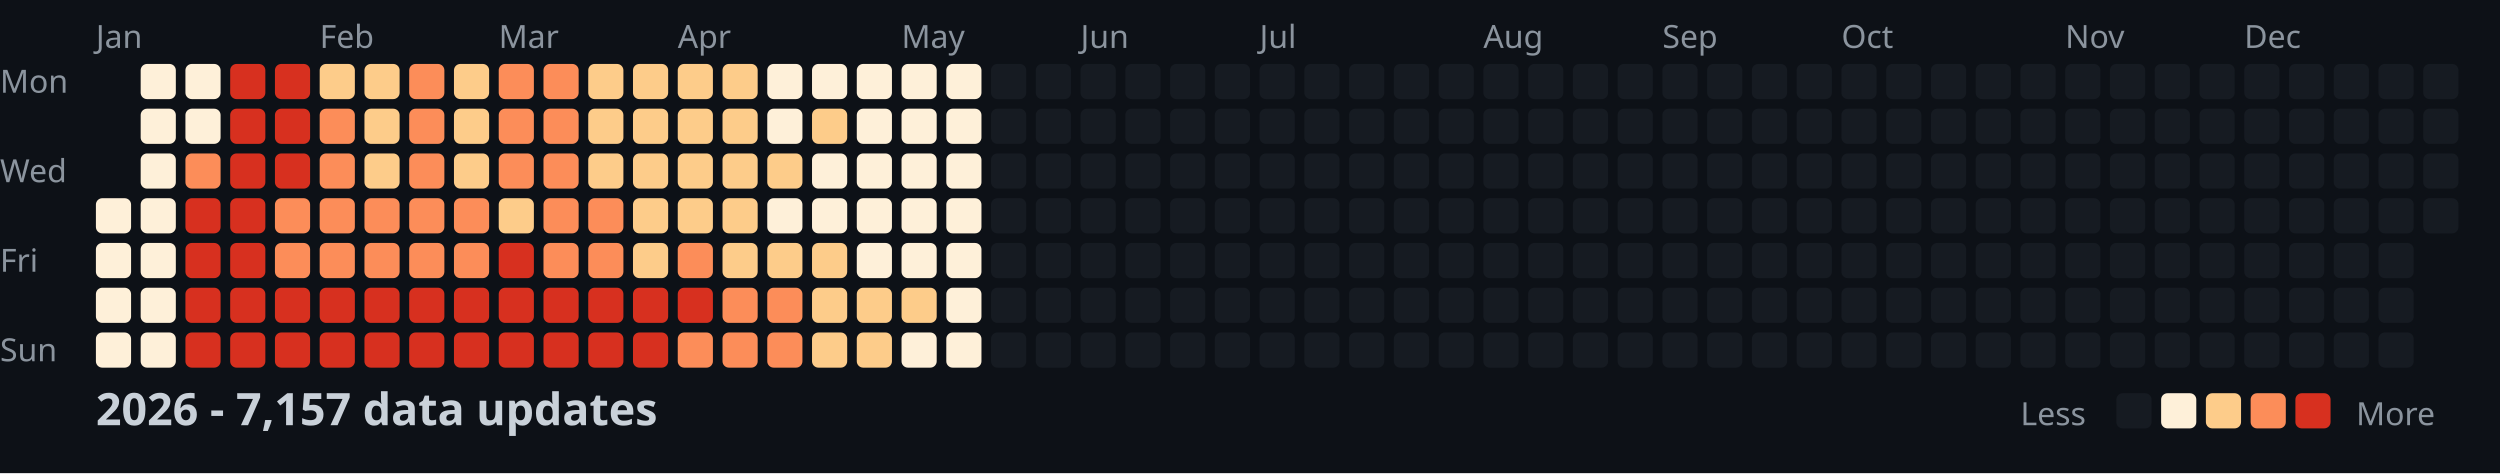
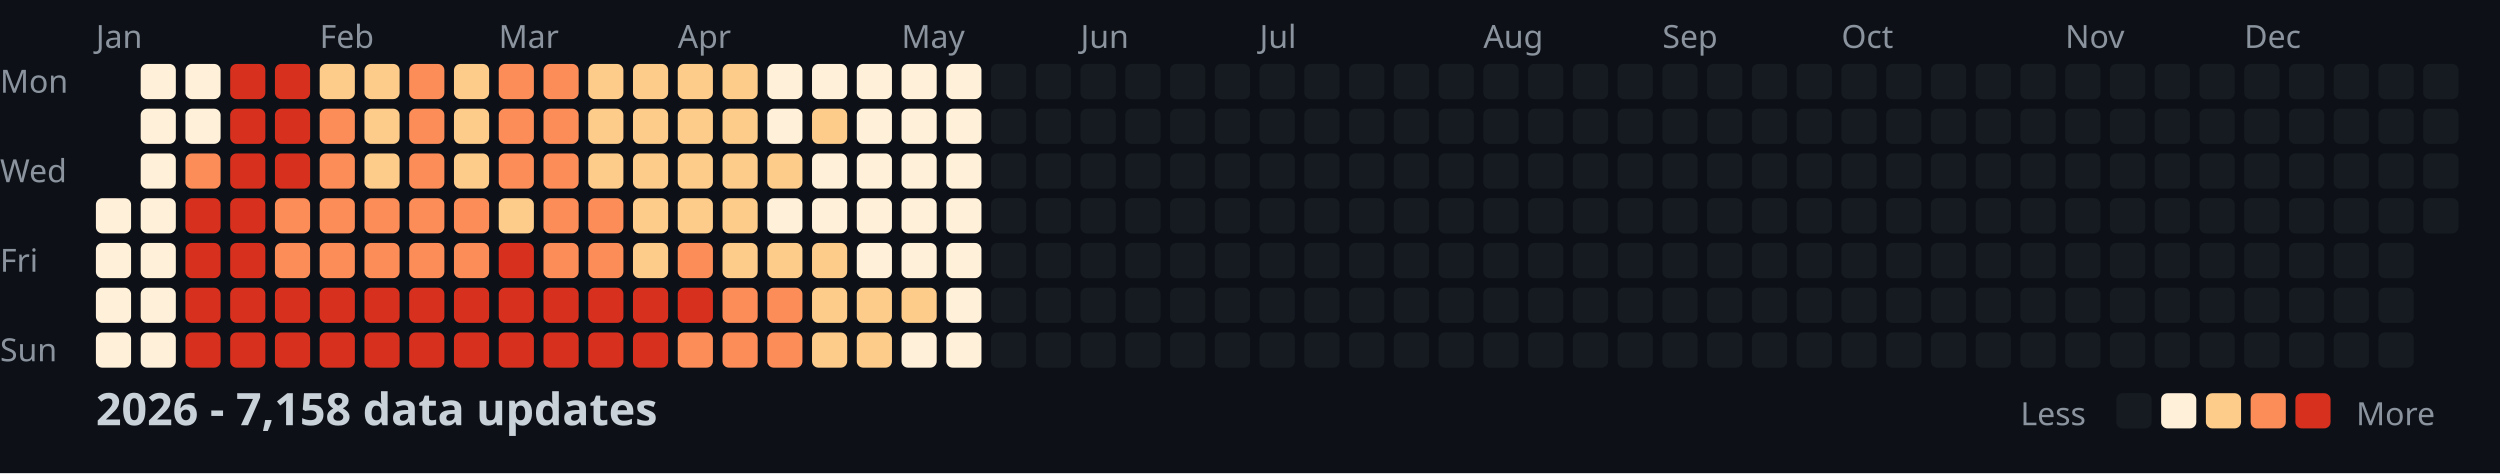
<svg xmlns="http://www.w3.org/2000/svg" width="782" height="148">
  <style>
    .month { font: 10px sans-serif; fill: #8b949e; }
    .day { font: 10px sans-serif; fill: #8b949e; }
    .title { font: bold 14px sans-serif; fill: #c9d1d9; }
    .legend { font: 10px sans-serif; fill: #8b949e; }
  </style>
  <rect width="100%" height="100%" fill="#0d1117" />
  <text x="0" y="29" class="day">Mon</text>
  <text x="0" y="57" class="day">Wed</text>
  <text x="0" y="85" class="day">Fri</text>
  <text x="0" y="113" class="day">Sun</text>
  <text x="30" y="15" class="month">Jan</text>
  <text x="100" y="15" class="month">Feb</text>
  <text x="156" y="15" class="month">Mar</text>
  <text x="212" y="15" class="month">Apr</text>
  <text x="282" y="15" class="month">May</text>
  <text x="338" y="15" class="month">Jun</text>
  <text x="394" y="15" class="month">Jul</text>
  <text x="464" y="15" class="month">Aug</text>
  <text x="520" y="15" class="month">Sep</text>
  <text x="576" y="15" class="month">Oct</text>
  <text x="646" y="15" class="month">Nov</text>
  <text x="702" y="15" class="month">Dec</text>
  <rect x="30" y="62" width="11" height="11" fill="#fef0d9" rx="2" />
  <rect x="30" y="76" width="11" height="11" fill="#fef0d9" rx="2" />
  <rect x="30" y="90" width="11" height="11" fill="#fef0d9" rx="2" />
  <rect x="30" y="104" width="11" height="11" fill="#fef0d9" rx="2" />
  <rect x="44" y="20" width="11" height="11" fill="#fef0d9" rx="2" />
  <rect x="44" y="34" width="11" height="11" fill="#fef0d9" rx="2" />
  <rect x="44" y="48" width="11" height="11" fill="#fef0d9" rx="2" />
  <rect x="44" y="62" width="11" height="11" fill="#fef0d9" rx="2" />
  <rect x="44" y="76" width="11" height="11" fill="#fef0d9" rx="2" />
  <rect x="44" y="90" width="11" height="11" fill="#fef0d9" rx="2" />
  <rect x="44" y="104" width="11" height="11" fill="#fef0d9" rx="2" />
  <rect x="58" y="20" width="11" height="11" fill="#fef0d9" rx="2" />
  <rect x="58" y="34" width="11" height="11" fill="#fef0d9" rx="2" />
  <rect x="58" y="48" width="11" height="11" fill="#fc8d59" rx="2" />
  <rect x="58" y="62" width="11" height="11" fill="#d7301f" rx="2" />
  <rect x="58" y="76" width="11" height="11" fill="#d7301f" rx="2" />
  <rect x="58" y="90" width="11" height="11" fill="#d7301f" rx="2" />
  <rect x="58" y="104" width="11" height="11" fill="#d7301f" rx="2" />
  <rect x="72" y="20" width="11" height="11" fill="#d7301f" rx="2" />
  <rect x="72" y="34" width="11" height="11" fill="#d7301f" rx="2" />
  <rect x="72" y="48" width="11" height="11" fill="#d7301f" rx="2" />
  <rect x="72" y="62" width="11" height="11" fill="#d7301f" rx="2" />
  <rect x="72" y="76" width="11" height="11" fill="#d7301f" rx="2" />
  <rect x="72" y="90" width="11" height="11" fill="#d7301f" rx="2" />
  <rect x="72" y="104" width="11" height="11" fill="#d7301f" rx="2" />
  <rect x="86" y="20" width="11" height="11" fill="#d7301f" rx="2" />
  <rect x="86" y="34" width="11" height="11" fill="#d7301f" rx="2" />
  <rect x="86" y="48" width="11" height="11" fill="#d7301f" rx="2" />
  <rect x="86" y="62" width="11" height="11" fill="#fc8d59" rx="2" />
  <rect x="86" y="76" width="11" height="11" fill="#fc8d59" rx="2" />
  <rect x="86" y="90" width="11" height="11" fill="#d7301f" rx="2" />
  <rect x="86" y="104" width="11" height="11" fill="#d7301f" rx="2" />
  <rect x="100" y="20" width="11" height="11" fill="#fdcc8a" rx="2" />
  <rect x="100" y="34" width="11" height="11" fill="#fc8d59" rx="2" />
  <rect x="100" y="48" width="11" height="11" fill="#fc8d59" rx="2" />
  <rect x="100" y="62" width="11" height="11" fill="#fc8d59" rx="2" />
  <rect x="100" y="76" width="11" height="11" fill="#fc8d59" rx="2" />
  <rect x="100" y="90" width="11" height="11" fill="#d7301f" rx="2" />
  <rect x="100" y="104" width="11" height="11" fill="#d7301f" rx="2" />
  <rect x="114" y="20" width="11" height="11" fill="#fdcc8a" rx="2" />
  <rect x="114" y="34" width="11" height="11" fill="#fdcc8a" rx="2" />
  <rect x="114" y="48" width="11" height="11" fill="#fdcc8a" rx="2" />
  <rect x="114" y="62" width="11" height="11" fill="#fc8d59" rx="2" />
  <rect x="114" y="76" width="11" height="11" fill="#fc8d59" rx="2" />
  <rect x="114" y="90" width="11" height="11" fill="#d7301f" rx="2" />
  <rect x="114" y="104" width="11" height="11" fill="#d7301f" rx="2" />
  <rect x="128" y="20" width="11" height="11" fill="#fc8d59" rx="2" />
  <rect x="128" y="34" width="11" height="11" fill="#fc8d59" rx="2" />
  <rect x="128" y="48" width="11" height="11" fill="#fc8d59" rx="2" />
  <rect x="128" y="62" width="11" height="11" fill="#fc8d59" rx="2" />
  <rect x="128" y="76" width="11" height="11" fill="#fc8d59" rx="2" />
  <rect x="128" y="90" width="11" height="11" fill="#d7301f" rx="2" />
  <rect x="128" y="104" width="11" height="11" fill="#d7301f" rx="2" />
  <rect x="142" y="20" width="11" height="11" fill="#fdcc8a" rx="2" />
  <rect x="142" y="34" width="11" height="11" fill="#fdcc8a" rx="2" />
  <rect x="142" y="48" width="11" height="11" fill="#fdcc8a" rx="2" />
  <rect x="142" y="62" width="11" height="11" fill="#fc8d59" rx="2" />
  <rect x="142" y="76" width="11" height="11" fill="#fc8d59" rx="2" />
  <rect x="142" y="90" width="11" height="11" fill="#d7301f" rx="2" />
  <rect x="142" y="104" width="11" height="11" fill="#d7301f" rx="2" />
  <rect x="156" y="20" width="11" height="11" fill="#fc8d59" rx="2" />
  <rect x="156" y="34" width="11" height="11" fill="#fc8d59" rx="2" />
  <rect x="156" y="48" width="11" height="11" fill="#fc8d59" rx="2" />
  <rect x="156" y="62" width="11" height="11" fill="#fdcc8a" rx="2" />
  <rect x="156" y="76" width="11" height="11" fill="#d7301f" rx="2" />
  <rect x="156" y="90" width="11" height="11" fill="#d7301f" rx="2" />
  <rect x="156" y="104" width="11" height="11" fill="#d7301f" rx="2" />
  <rect x="170" y="20" width="11" height="11" fill="#fc8d59" rx="2" />
  <rect x="170" y="34" width="11" height="11" fill="#fc8d59" rx="2" />
  <rect x="170" y="48" width="11" height="11" fill="#fc8d59" rx="2" />
  <rect x="170" y="62" width="11" height="11" fill="#fc8d59" rx="2" />
  <rect x="170" y="76" width="11" height="11" fill="#fc8d59" rx="2" />
  <rect x="170" y="90" width="11" height="11" fill="#d7301f" rx="2" />
  <rect x="170" y="104" width="11" height="11" fill="#d7301f" rx="2" />
  <rect x="184" y="20" width="11" height="11" fill="#fdcc8a" rx="2" />
  <rect x="184" y="34" width="11" height="11" fill="#fdcc8a" rx="2" />
  <rect x="184" y="48" width="11" height="11" fill="#fdcc8a" rx="2" />
  <rect x="184" y="62" width="11" height="11" fill="#fc8d59" rx="2" />
  <rect x="184" y="76" width="11" height="11" fill="#fc8d59" rx="2" />
  <rect x="184" y="90" width="11" height="11" fill="#d7301f" rx="2" />
  <rect x="184" y="104" width="11" height="11" fill="#d7301f" rx="2" />
  <rect x="198" y="20" width="11" height="11" fill="#fdcc8a" rx="2" />
  <rect x="198" y="34" width="11" height="11" fill="#fdcc8a" rx="2" />
  <rect x="198" y="48" width="11" height="11" fill="#fdcc8a" rx="2" />
  <rect x="198" y="62" width="11" height="11" fill="#fdcc8a" rx="2" />
  <rect x="198" y="76" width="11" height="11" fill="#fdcc8a" rx="2" />
  <rect x="198" y="90" width="11" height="11" fill="#d7301f" rx="2" />
  <rect x="198" y="104" width="11" height="11" fill="#d7301f" rx="2" />
  <rect x="212" y="20" width="11" height="11" fill="#fdcc8a" rx="2" />
  <rect x="212" y="34" width="11" height="11" fill="#fdcc8a" rx="2" />
  <rect x="212" y="48" width="11" height="11" fill="#fdcc8a" rx="2" />
  <rect x="212" y="62" width="11" height="11" fill="#fdcc8a" rx="2" />
  <rect x="212" y="76" width="11" height="11" fill="#fc8d59" rx="2" />
  <rect x="212" y="90" width="11" height="11" fill="#d7301f" rx="2" />
  <rect x="212" y="104" width="11" height="11" fill="#fc8d59" rx="2" />
  <rect x="226" y="20" width="11" height="11" fill="#fdcc8a" rx="2" />
  <rect x="226" y="34" width="11" height="11" fill="#fdcc8a" rx="2" />
  <rect x="226" y="48" width="11" height="11" fill="#fdcc8a" rx="2" />
  <rect x="226" y="62" width="11" height="11" fill="#fdcc8a" rx="2" />
  <rect x="226" y="76" width="11" height="11" fill="#fdcc8a" rx="2" />
  <rect x="226" y="90" width="11" height="11" fill="#fc8d59" rx="2" />
  <rect x="226" y="104" width="11" height="11" fill="#fc8d59" rx="2" />
  <rect x="240" y="20" width="11" height="11" fill="#fef0d9" rx="2" />
  <rect x="240" y="34" width="11" height="11" fill="#fef0d9" rx="2" />
  <rect x="240" y="48" width="11" height="11" fill="#fdcc8a" rx="2" />
  <rect x="240" y="62" width="11" height="11" fill="#fef0d9" rx="2" />
  <rect x="240" y="76" width="11" height="11" fill="#fdcc8a" rx="2" />
  <rect x="240" y="90" width="11" height="11" fill="#fc8d59" rx="2" />
  <rect x="240" y="104" width="11" height="11" fill="#fc8d59" rx="2" />
  <rect x="254" y="20" width="11" height="11" fill="#fef0d9" rx="2" />
  <rect x="254" y="34" width="11" height="11" fill="#fdcc8a" rx="2" />
  <rect x="254" y="48" width="11" height="11" fill="#fef0d9" rx="2" />
  <rect x="254" y="62" width="11" height="11" fill="#fef0d9" rx="2" />
  <rect x="254" y="76" width="11" height="11" fill="#fdcc8a" rx="2" />
  <rect x="254" y="90" width="11" height="11" fill="#fdcc8a" rx="2" />
  <rect x="254" y="104" width="11" height="11" fill="#fdcc8a" rx="2" />
  <rect x="268" y="20" width="11" height="11" fill="#fef0d9" rx="2" />
  <rect x="268" y="34" width="11" height="11" fill="#fef0d9" rx="2" />
  <rect x="268" y="48" width="11" height="11" fill="#fef0d9" rx="2" />
  <rect x="268" y="62" width="11" height="11" fill="#fef0d9" rx="2" />
  <rect x="268" y="76" width="11" height="11" fill="#fef0d9" rx="2" />
  <rect x="268" y="90" width="11" height="11" fill="#fdcc8a" rx="2" />
  <rect x="268" y="104" width="11" height="11" fill="#fdcc8a" rx="2" />
  <rect x="282" y="20" width="11" height="11" fill="#fef0d9" rx="2" />
  <rect x="282" y="34" width="11" height="11" fill="#fef0d9" rx="2" />
  <rect x="282" y="48" width="11" height="11" fill="#fef0d9" rx="2" />
  <rect x="282" y="62" width="11" height="11" fill="#fef0d9" rx="2" />
  <rect x="282" y="76" width="11" height="11" fill="#fef0d9" rx="2" />
  <rect x="282" y="90" width="11" height="11" fill="#fdcc8a" rx="2" />
  <rect x="282" y="104" width="11" height="11" fill="#fef0d9" rx="2" />
  <rect x="296" y="20" width="11" height="11" fill="#fef0d9" rx="2" />
  <rect x="296" y="34" width="11" height="11" fill="#fef0d9" rx="2" />
  <rect x="296" y="48" width="11" height="11" fill="#fef0d9" rx="2" />
  <rect x="296" y="62" width="11" height="11" fill="#fef0d9" rx="2" />
  <rect x="296" y="76" width="11" height="11" fill="#fef0d9" rx="2" />
  <rect x="296" y="90" width="11" height="11" fill="#fef0d9" rx="2" />
  <rect x="296" y="104" width="11" height="11" fill="#fef0d9" rx="2" />
  <rect x="310" y="20" width="11" height="11" fill="#161b22" rx="2" />
  <rect x="310" y="34" width="11" height="11" fill="#161b22" rx="2" />
  <rect x="310" y="48" width="11" height="11" fill="#161b22" rx="2" />
  <rect x="310" y="62" width="11" height="11" fill="#161b22" rx="2" />
  <rect x="310" y="76" width="11" height="11" fill="#161b22" rx="2" />
  <rect x="310" y="90" width="11" height="11" fill="#161b22" rx="2" />
  <rect x="310" y="104" width="11" height="11" fill="#161b22" rx="2" />
  <rect x="324" y="20" width="11" height="11" fill="#161b22" rx="2" />
  <rect x="324" y="34" width="11" height="11" fill="#161b22" rx="2" />
  <rect x="324" y="48" width="11" height="11" fill="#161b22" rx="2" />
  <rect x="324" y="62" width="11" height="11" fill="#161b22" rx="2" />
  <rect x="324" y="76" width="11" height="11" fill="#161b22" rx="2" />
  <rect x="324" y="90" width="11" height="11" fill="#161b22" rx="2" />
  <rect x="324" y="104" width="11" height="11" fill="#161b22" rx="2" />
  <rect x="338" y="20" width="11" height="11" fill="#161b22" rx="2" />
  <rect x="338" y="34" width="11" height="11" fill="#161b22" rx="2" />
  <rect x="338" y="48" width="11" height="11" fill="#161b22" rx="2" />
  <rect x="338" y="62" width="11" height="11" fill="#161b22" rx="2" />
  <rect x="338" y="76" width="11" height="11" fill="#161b22" rx="2" />
  <rect x="338" y="90" width="11" height="11" fill="#161b22" rx="2" />
  <rect x="338" y="104" width="11" height="11" fill="#161b22" rx="2" />
  <rect x="352" y="20" width="11" height="11" fill="#161b22" rx="2" />
  <rect x="352" y="34" width="11" height="11" fill="#161b22" rx="2" />
  <rect x="352" y="48" width="11" height="11" fill="#161b22" rx="2" />
  <rect x="352" y="62" width="11" height="11" fill="#161b22" rx="2" />
  <rect x="352" y="76" width="11" height="11" fill="#161b22" rx="2" />
  <rect x="352" y="90" width="11" height="11" fill="#161b22" rx="2" />
  <rect x="352" y="104" width="11" height="11" fill="#161b22" rx="2" />
  <rect x="366" y="20" width="11" height="11" fill="#161b22" rx="2" />
  <rect x="366" y="34" width="11" height="11" fill="#161b22" rx="2" />
  <rect x="366" y="48" width="11" height="11" fill="#161b22" rx="2" />
  <rect x="366" y="62" width="11" height="11" fill="#161b22" rx="2" />
  <rect x="366" y="76" width="11" height="11" fill="#161b22" rx="2" />
  <rect x="366" y="90" width="11" height="11" fill="#161b22" rx="2" />
  <rect x="366" y="104" width="11" height="11" fill="#161b22" rx="2" />
  <rect x="380" y="20" width="11" height="11" fill="#161b22" rx="2" />
  <rect x="380" y="34" width="11" height="11" fill="#161b22" rx="2" />
  <rect x="380" y="48" width="11" height="11" fill="#161b22" rx="2" />
  <rect x="380" y="62" width="11" height="11" fill="#161b22" rx="2" />
  <rect x="380" y="76" width="11" height="11" fill="#161b22" rx="2" />
  <rect x="380" y="90" width="11" height="11" fill="#161b22" rx="2" />
  <rect x="380" y="104" width="11" height="11" fill="#161b22" rx="2" />
  <rect x="394" y="20" width="11" height="11" fill="#161b22" rx="2" />
  <rect x="394" y="34" width="11" height="11" fill="#161b22" rx="2" />
  <rect x="394" y="48" width="11" height="11" fill="#161b22" rx="2" />
  <rect x="394" y="62" width="11" height="11" fill="#161b22" rx="2" />
  <rect x="394" y="76" width="11" height="11" fill="#161b22" rx="2" />
  <rect x="394" y="90" width="11" height="11" fill="#161b22" rx="2" />
  <rect x="394" y="104" width="11" height="11" fill="#161b22" rx="2" />
  <rect x="408" y="20" width="11" height="11" fill="#161b22" rx="2" />
  <rect x="408" y="34" width="11" height="11" fill="#161b22" rx="2" />
  <rect x="408" y="48" width="11" height="11" fill="#161b22" rx="2" />
  <rect x="408" y="62" width="11" height="11" fill="#161b22" rx="2" />
  <rect x="408" y="76" width="11" height="11" fill="#161b22" rx="2" />
  <rect x="408" y="90" width="11" height="11" fill="#161b22" rx="2" />
  <rect x="408" y="104" width="11" height="11" fill="#161b22" rx="2" />
  <rect x="422" y="20" width="11" height="11" fill="#161b22" rx="2" />
  <rect x="422" y="34" width="11" height="11" fill="#161b22" rx="2" />
  <rect x="422" y="48" width="11" height="11" fill="#161b22" rx="2" />
  <rect x="422" y="62" width="11" height="11" fill="#161b22" rx="2" />
  <rect x="422" y="76" width="11" height="11" fill="#161b22" rx="2" />
  <rect x="422" y="90" width="11" height="11" fill="#161b22" rx="2" />
  <rect x="422" y="104" width="11" height="11" fill="#161b22" rx="2" />
  <rect x="436" y="20" width="11" height="11" fill="#161b22" rx="2" />
  <rect x="436" y="34" width="11" height="11" fill="#161b22" rx="2" />
  <rect x="436" y="48" width="11" height="11" fill="#161b22" rx="2" />
  <rect x="436" y="62" width="11" height="11" fill="#161b22" rx="2" />
  <rect x="436" y="76" width="11" height="11" fill="#161b22" rx="2" />
  <rect x="436" y="90" width="11" height="11" fill="#161b22" rx="2" />
  <rect x="436" y="104" width="11" height="11" fill="#161b22" rx="2" />
  <rect x="450" y="20" width="11" height="11" fill="#161b22" rx="2" />
  <rect x="450" y="34" width="11" height="11" fill="#161b22" rx="2" />
  <rect x="450" y="48" width="11" height="11" fill="#161b22" rx="2" />
  <rect x="450" y="62" width="11" height="11" fill="#161b22" rx="2" />
  <rect x="450" y="76" width="11" height="11" fill="#161b22" rx="2" />
  <rect x="450" y="90" width="11" height="11" fill="#161b22" rx="2" />
  <rect x="450" y="104" width="11" height="11" fill="#161b22" rx="2" />
  <rect x="464" y="20" width="11" height="11" fill="#161b22" rx="2" />
  <rect x="464" y="34" width="11" height="11" fill="#161b22" rx="2" />
  <rect x="464" y="48" width="11" height="11" fill="#161b22" rx="2" />
  <rect x="464" y="62" width="11" height="11" fill="#161b22" rx="2" />
  <rect x="464" y="76" width="11" height="11" fill="#161b22" rx="2" />
  <rect x="464" y="90" width="11" height="11" fill="#161b22" rx="2" />
  <rect x="464" y="104" width="11" height="11" fill="#161b22" rx="2" />
  <rect x="478" y="20" width="11" height="11" fill="#161b22" rx="2" />
  <rect x="478" y="34" width="11" height="11" fill="#161b22" rx="2" />
  <rect x="478" y="48" width="11" height="11" fill="#161b22" rx="2" />
  <rect x="478" y="62" width="11" height="11" fill="#161b22" rx="2" />
  <rect x="478" y="76" width="11" height="11" fill="#161b22" rx="2" />
  <rect x="478" y="90" width="11" height="11" fill="#161b22" rx="2" />
  <rect x="478" y="104" width="11" height="11" fill="#161b22" rx="2" />
  <rect x="492" y="20" width="11" height="11" fill="#161b22" rx="2" />
  <rect x="492" y="34" width="11" height="11" fill="#161b22" rx="2" />
  <rect x="492" y="48" width="11" height="11" fill="#161b22" rx="2" />
  <rect x="492" y="62" width="11" height="11" fill="#161b22" rx="2" />
  <rect x="492" y="76" width="11" height="11" fill="#161b22" rx="2" />
  <rect x="492" y="90" width="11" height="11" fill="#161b22" rx="2" />
  <rect x="492" y="104" width="11" height="11" fill="#161b22" rx="2" />
  <rect x="506" y="20" width="11" height="11" fill="#161b22" rx="2" />
  <rect x="506" y="34" width="11" height="11" fill="#161b22" rx="2" />
  <rect x="506" y="48" width="11" height="11" fill="#161b22" rx="2" />
  <rect x="506" y="62" width="11" height="11" fill="#161b22" rx="2" />
  <rect x="506" y="76" width="11" height="11" fill="#161b22" rx="2" />
  <rect x="506" y="90" width="11" height="11" fill="#161b22" rx="2" />
  <rect x="506" y="104" width="11" height="11" fill="#161b22" rx="2" />
  <rect x="520" y="20" width="11" height="11" fill="#161b22" rx="2" />
  <rect x="520" y="34" width="11" height="11" fill="#161b22" rx="2" />
  <rect x="520" y="48" width="11" height="11" fill="#161b22" rx="2" />
  <rect x="520" y="62" width="11" height="11" fill="#161b22" rx="2" />
  <rect x="520" y="76" width="11" height="11" fill="#161b22" rx="2" />
  <rect x="520" y="90" width="11" height="11" fill="#161b22" rx="2" />
  <rect x="520" y="104" width="11" height="11" fill="#161b22" rx="2" />
  <rect x="534" y="20" width="11" height="11" fill="#161b22" rx="2" />
  <rect x="534" y="34" width="11" height="11" fill="#161b22" rx="2" />
  <rect x="534" y="48" width="11" height="11" fill="#161b22" rx="2" />
  <rect x="534" y="62" width="11" height="11" fill="#161b22" rx="2" />
  <rect x="534" y="76" width="11" height="11" fill="#161b22" rx="2" />
  <rect x="534" y="90" width="11" height="11" fill="#161b22" rx="2" />
  <rect x="534" y="104" width="11" height="11" fill="#161b22" rx="2" />
  <rect x="548" y="20" width="11" height="11" fill="#161b22" rx="2" />
  <rect x="548" y="34" width="11" height="11" fill="#161b22" rx="2" />
  <rect x="548" y="48" width="11" height="11" fill="#161b22" rx="2" />
  <rect x="548" y="62" width="11" height="11" fill="#161b22" rx="2" />
  <rect x="548" y="76" width="11" height="11" fill="#161b22" rx="2" />
  <rect x="548" y="90" width="11" height="11" fill="#161b22" rx="2" />
  <rect x="548" y="104" width="11" height="11" fill="#161b22" rx="2" />
  <rect x="562" y="20" width="11" height="11" fill="#161b22" rx="2" />
  <rect x="562" y="34" width="11" height="11" fill="#161b22" rx="2" />
  <rect x="562" y="48" width="11" height="11" fill="#161b22" rx="2" />
  <rect x="562" y="62" width="11" height="11" fill="#161b22" rx="2" />
  <rect x="562" y="76" width="11" height="11" fill="#161b22" rx="2" />
  <rect x="562" y="90" width="11" height="11" fill="#161b22" rx="2" />
  <rect x="562" y="104" width="11" height="11" fill="#161b22" rx="2" />
  <rect x="576" y="20" width="11" height="11" fill="#161b22" rx="2" />
  <rect x="576" y="34" width="11" height="11" fill="#161b22" rx="2" />
  <rect x="576" y="48" width="11" height="11" fill="#161b22" rx="2" />
  <rect x="576" y="62" width="11" height="11" fill="#161b22" rx="2" />
  <rect x="576" y="76" width="11" height="11" fill="#161b22" rx="2" />
  <rect x="576" y="90" width="11" height="11" fill="#161b22" rx="2" />
  <rect x="576" y="104" width="11" height="11" fill="#161b22" rx="2" />
  <rect x="590" y="20" width="11" height="11" fill="#161b22" rx="2" />
  <rect x="590" y="34" width="11" height="11" fill="#161b22" rx="2" />
  <rect x="590" y="48" width="11" height="11" fill="#161b22" rx="2" />
  <rect x="590" y="62" width="11" height="11" fill="#161b22" rx="2" />
  <rect x="590" y="76" width="11" height="11" fill="#161b22" rx="2" />
  <rect x="590" y="90" width="11" height="11" fill="#161b22" rx="2" />
  <rect x="590" y="104" width="11" height="11" fill="#161b22" rx="2" />
  <rect x="604" y="20" width="11" height="11" fill="#161b22" rx="2" />
  <rect x="604" y="34" width="11" height="11" fill="#161b22" rx="2" />
  <rect x="604" y="48" width="11" height="11" fill="#161b22" rx="2" />
  <rect x="604" y="62" width="11" height="11" fill="#161b22" rx="2" />
  <rect x="604" y="76" width="11" height="11" fill="#161b22" rx="2" />
  <rect x="604" y="90" width="11" height="11" fill="#161b22" rx="2" />
  <rect x="604" y="104" width="11" height="11" fill="#161b22" rx="2" />
  <rect x="618" y="20" width="11" height="11" fill="#161b22" rx="2" />
  <rect x="618" y="34" width="11" height="11" fill="#161b22" rx="2" />
  <rect x="618" y="48" width="11" height="11" fill="#161b22" rx="2" />
  <rect x="618" y="62" width="11" height="11" fill="#161b22" rx="2" />
  <rect x="618" y="76" width="11" height="11" fill="#161b22" rx="2" />
  <rect x="618" y="90" width="11" height="11" fill="#161b22" rx="2" />
  <rect x="618" y="104" width="11" height="11" fill="#161b22" rx="2" />
  <rect x="632" y="20" width="11" height="11" fill="#161b22" rx="2" />
  <rect x="632" y="34" width="11" height="11" fill="#161b22" rx="2" />
  <rect x="632" y="48" width="11" height="11" fill="#161b22" rx="2" />
  <rect x="632" y="62" width="11" height="11" fill="#161b22" rx="2" />
  <rect x="632" y="76" width="11" height="11" fill="#161b22" rx="2" />
  <rect x="632" y="90" width="11" height="11" fill="#161b22" rx="2" />
  <rect x="632" y="104" width="11" height="11" fill="#161b22" rx="2" />
  <rect x="646" y="20" width="11" height="11" fill="#161b22" rx="2" />
  <rect x="646" y="34" width="11" height="11" fill="#161b22" rx="2" />
  <rect x="646" y="48" width="11" height="11" fill="#161b22" rx="2" />
  <rect x="646" y="62" width="11" height="11" fill="#161b22" rx="2" />
  <rect x="646" y="76" width="11" height="11" fill="#161b22" rx="2" />
  <rect x="646" y="90" width="11" height="11" fill="#161b22" rx="2" />
  <rect x="646" y="104" width="11" height="11" fill="#161b22" rx="2" />
  <rect x="660" y="20" width="11" height="11" fill="#161b22" rx="2" />
  <rect x="660" y="34" width="11" height="11" fill="#161b22" rx="2" />
  <rect x="660" y="48" width="11" height="11" fill="#161b22" rx="2" />
  <rect x="660" y="62" width="11" height="11" fill="#161b22" rx="2" />
  <rect x="660" y="76" width="11" height="11" fill="#161b22" rx="2" />
  <rect x="660" y="90" width="11" height="11" fill="#161b22" rx="2" />
  <rect x="660" y="104" width="11" height="11" fill="#161b22" rx="2" />
  <rect x="674" y="20" width="11" height="11" fill="#161b22" rx="2" />
  <rect x="674" y="34" width="11" height="11" fill="#161b22" rx="2" />
  <rect x="674" y="48" width="11" height="11" fill="#161b22" rx="2" />
  <rect x="674" y="62" width="11" height="11" fill="#161b22" rx="2" />
  <rect x="674" y="76" width="11" height="11" fill="#161b22" rx="2" />
  <rect x="674" y="90" width="11" height="11" fill="#161b22" rx="2" />
  <rect x="674" y="104" width="11" height="11" fill="#161b22" rx="2" />
  <rect x="688" y="20" width="11" height="11" fill="#161b22" rx="2" />
  <rect x="688" y="34" width="11" height="11" fill="#161b22" rx="2" />
  <rect x="688" y="48" width="11" height="11" fill="#161b22" rx="2" />
  <rect x="688" y="62" width="11" height="11" fill="#161b22" rx="2" />
  <rect x="688" y="76" width="11" height="11" fill="#161b22" rx="2" />
  <rect x="688" y="90" width="11" height="11" fill="#161b22" rx="2" />
  <rect x="688" y="104" width="11" height="11" fill="#161b22" rx="2" />
  <rect x="702" y="20" width="11" height="11" fill="#161b22" rx="2" />
  <rect x="702" y="34" width="11" height="11" fill="#161b22" rx="2" />
  <rect x="702" y="48" width="11" height="11" fill="#161b22" rx="2" />
  <rect x="702" y="62" width="11" height="11" fill="#161b22" rx="2" />
  <rect x="702" y="76" width="11" height="11" fill="#161b22" rx="2" />
  <rect x="702" y="90" width="11" height="11" fill="#161b22" rx="2" />
  <rect x="702" y="104" width="11" height="11" fill="#161b22" rx="2" />
  <rect x="716" y="20" width="11" height="11" fill="#161b22" rx="2" />
  <rect x="716" y="34" width="11" height="11" fill="#161b22" rx="2" />
  <rect x="716" y="48" width="11" height="11" fill="#161b22" rx="2" />
  <rect x="716" y="62" width="11" height="11" fill="#161b22" rx="2" />
  <rect x="716" y="76" width="11" height="11" fill="#161b22" rx="2" />
  <rect x="716" y="90" width="11" height="11" fill="#161b22" rx="2" />
  <rect x="716" y="104" width="11" height="11" fill="#161b22" rx="2" />
  <rect x="730" y="20" width="11" height="11" fill="#161b22" rx="2" />
  <rect x="730" y="34" width="11" height="11" fill="#161b22" rx="2" />
  <rect x="730" y="48" width="11" height="11" fill="#161b22" rx="2" />
  <rect x="730" y="62" width="11" height="11" fill="#161b22" rx="2" />
  <rect x="730" y="76" width="11" height="11" fill="#161b22" rx="2" />
  <rect x="730" y="90" width="11" height="11" fill="#161b22" rx="2" />
  <rect x="730" y="104" width="11" height="11" fill="#161b22" rx="2" />
  <rect x="744" y="20" width="11" height="11" fill="#161b22" rx="2" />
  <rect x="744" y="34" width="11" height="11" fill="#161b22" rx="2" />
  <rect x="744" y="48" width="11" height="11" fill="#161b22" rx="2" />
  <rect x="744" y="62" width="11" height="11" fill="#161b22" rx="2" />
  <rect x="744" y="76" width="11" height="11" fill="#161b22" rx="2" />
  <rect x="744" y="90" width="11" height="11" fill="#161b22" rx="2" />
  <rect x="744" y="104" width="11" height="11" fill="#161b22" rx="2" />
  <rect x="758" y="20" width="11" height="11" fill="#161b22" rx="2" />
  <rect x="758" y="34" width="11" height="11" fill="#161b22" rx="2" />
  <rect x="758" y="48" width="11" height="11" fill="#161b22" rx="2" />
  <rect x="758" y="62" width="11" height="11" fill="#161b22" rx="2" />
-   <text x="30" y="133" class="title">2026 - 7,157 data updates</text>
+   <text x="30" y="133" class="title">2026 - 7,158 data updates</text>
  <text x="632" y="133" class="legend">Less</text>
  <rect x="662" y="123" width="11" height="11" fill="#161b22" rx="2" />
  <rect x="676" y="123" width="11" height="11" fill="#fef0d9" rx="2" />
  <rect x="690" y="123" width="11" height="11" fill="#fdcc8a" rx="2" />
  <rect x="704" y="123" width="11" height="11" fill="#fc8d59" rx="2" />
  <rect x="718" y="123" width="11" height="11" fill="#d7301f" rx="2" />
  <text x="737" y="133" class="legend">More</text>
</svg>
